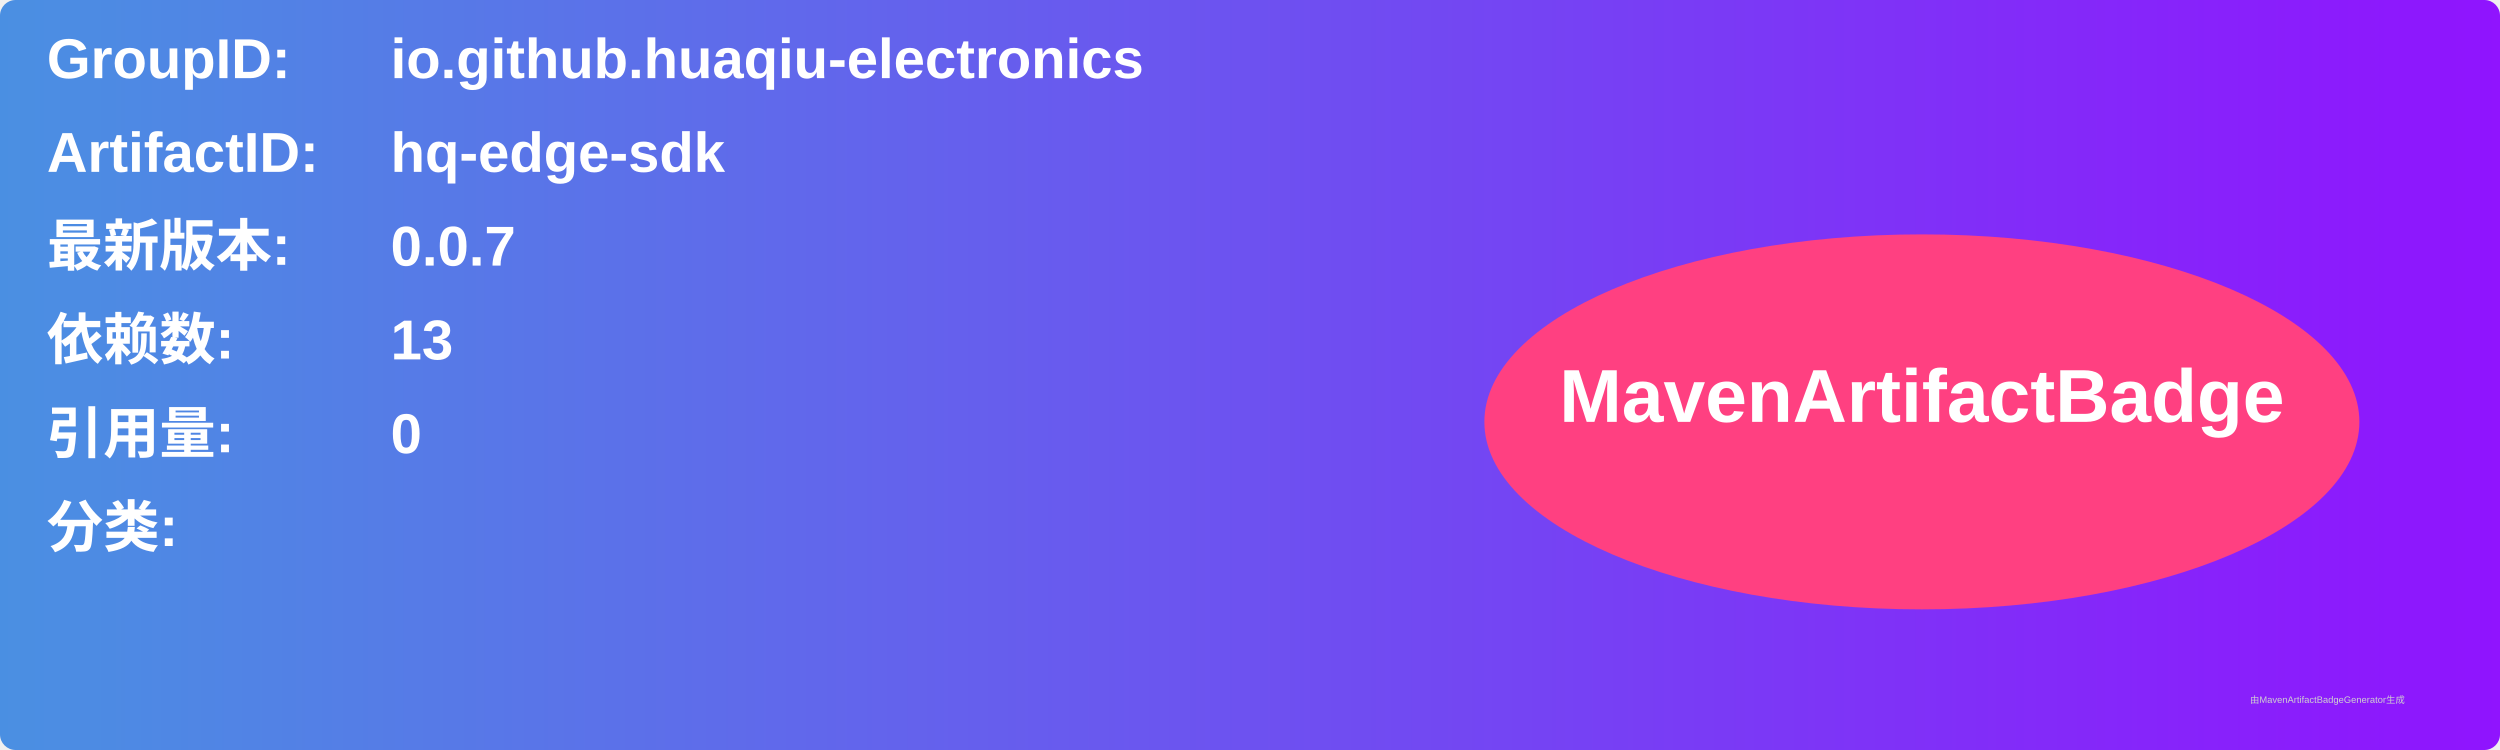
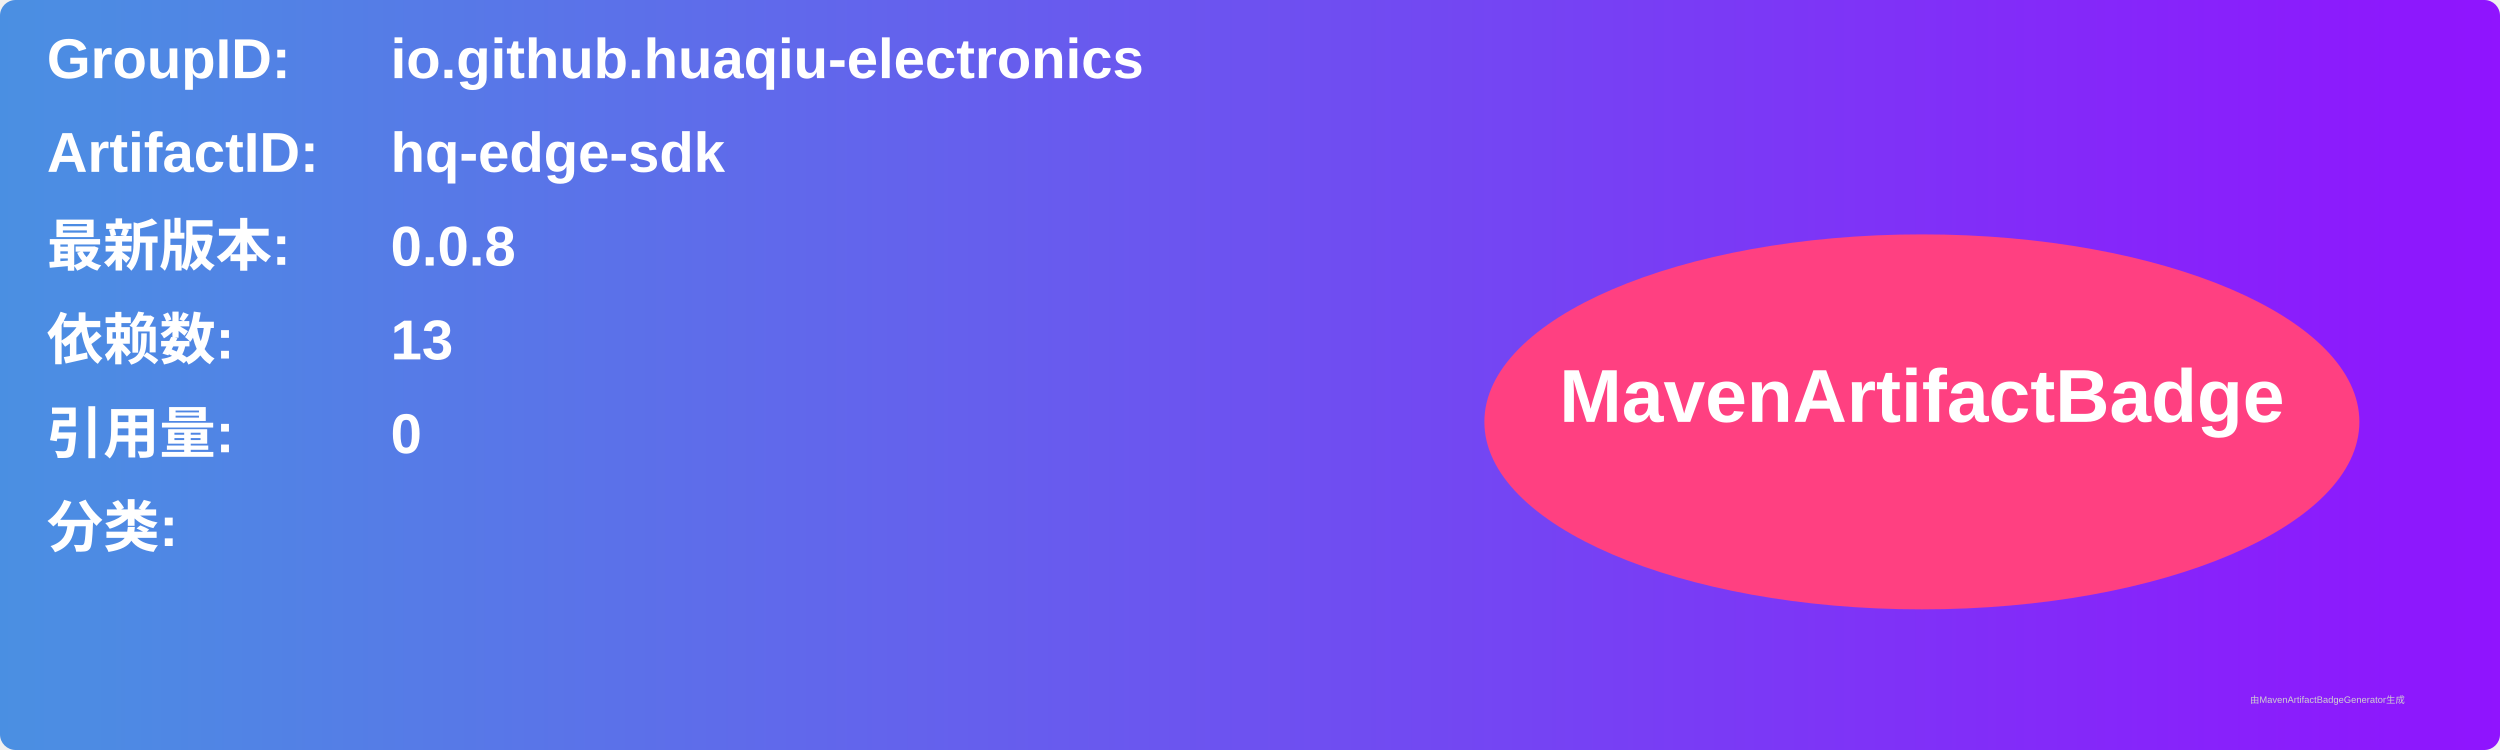
<svg xmlns="http://www.w3.org/2000/svg" width="800" height="240" viewBox="0 0 800 240">
  <linearGradient id="grad" x1="0%" y1="0%" x2="100%" y2="0%">
    <stop offset="0%" stop-color="#4a90e2" />
    <stop offset="100%" stop-color="#9013fe" />
  </linearGradient>
  <rect width="100%" height="100%" rx="5" ry="5" fill="url(#grad)" />
  <g transform="translate(15, 15)">
    <text x="0" y="10" font-family="Arial" font-size="18" fill="white" font-weight="bold" width="260">GroupID:</text>
    <text x="110" y="10" font-family="Arial" font-size="18" fill="white" font-weight="bold" width="460">io.github.huaqiu-electronics</text>
    <text x="0" y="40" font-family="Arial" font-size="18" fill="white" font-weight="bold" width="260">ArtifactID:</text>
    <text x="110" y="40" font-family="Arial" font-size="18" fill="white" font-weight="bold" width="460">hq-edge-sdk</text>
    <text x="0" y="70" font-family="Arial" font-size="18" fill="white" font-weight="bold">最新版本:</text>
    <text x="110" y="70" font-family="Arial" font-size="18" fill="white" font-weight="bold">
-       <tspan font-weight="bold">0.0.7</tspan>
+       <tspan font-weight="bold">0.0.8</tspan>
    </text>
    <text x="0" y="100" font-family="Arial" font-size="18" fill="white" font-weight="bold">依赖数: </text>
    <text x="110" y="100" font-family="Arial" font-size="18" fill="white">
      <tspan font-weight="bold">13</tspan>
    </text>
    <text x="0" y="130" font-family="Arial" font-size="18" fill="white" font-weight="bold">引用量: </text>
    <text x="110" y="130" font-family="Arial" font-size="18" fill="white">
      <tspan font-weight="bold">0</tspan>
    </text>
    <text x="0" y="160" font-family="Arial" font-size="18" fill="white" font-weight="bold">分类:</text>
    <text x="10" y="190" font-family="Arial" font-size="10" fill="white">
      <tspan font-weight="bold" />
    </text>
    <ellipse cx="600" cy="120" rx="140" ry="60" fill="#ff4081" />
    <text x="600" y="120" text-anchor="middle" font-family="Arial" font-size="24" fill="white" font-weight="bold">MavenArtifactBadge</text>
  </g>
  <text x="720" y="225" font-family="Arial" font-size="3" fill="#d0d0d0">由MavenArtifactBadgeGenerator生成</text>
</svg>
